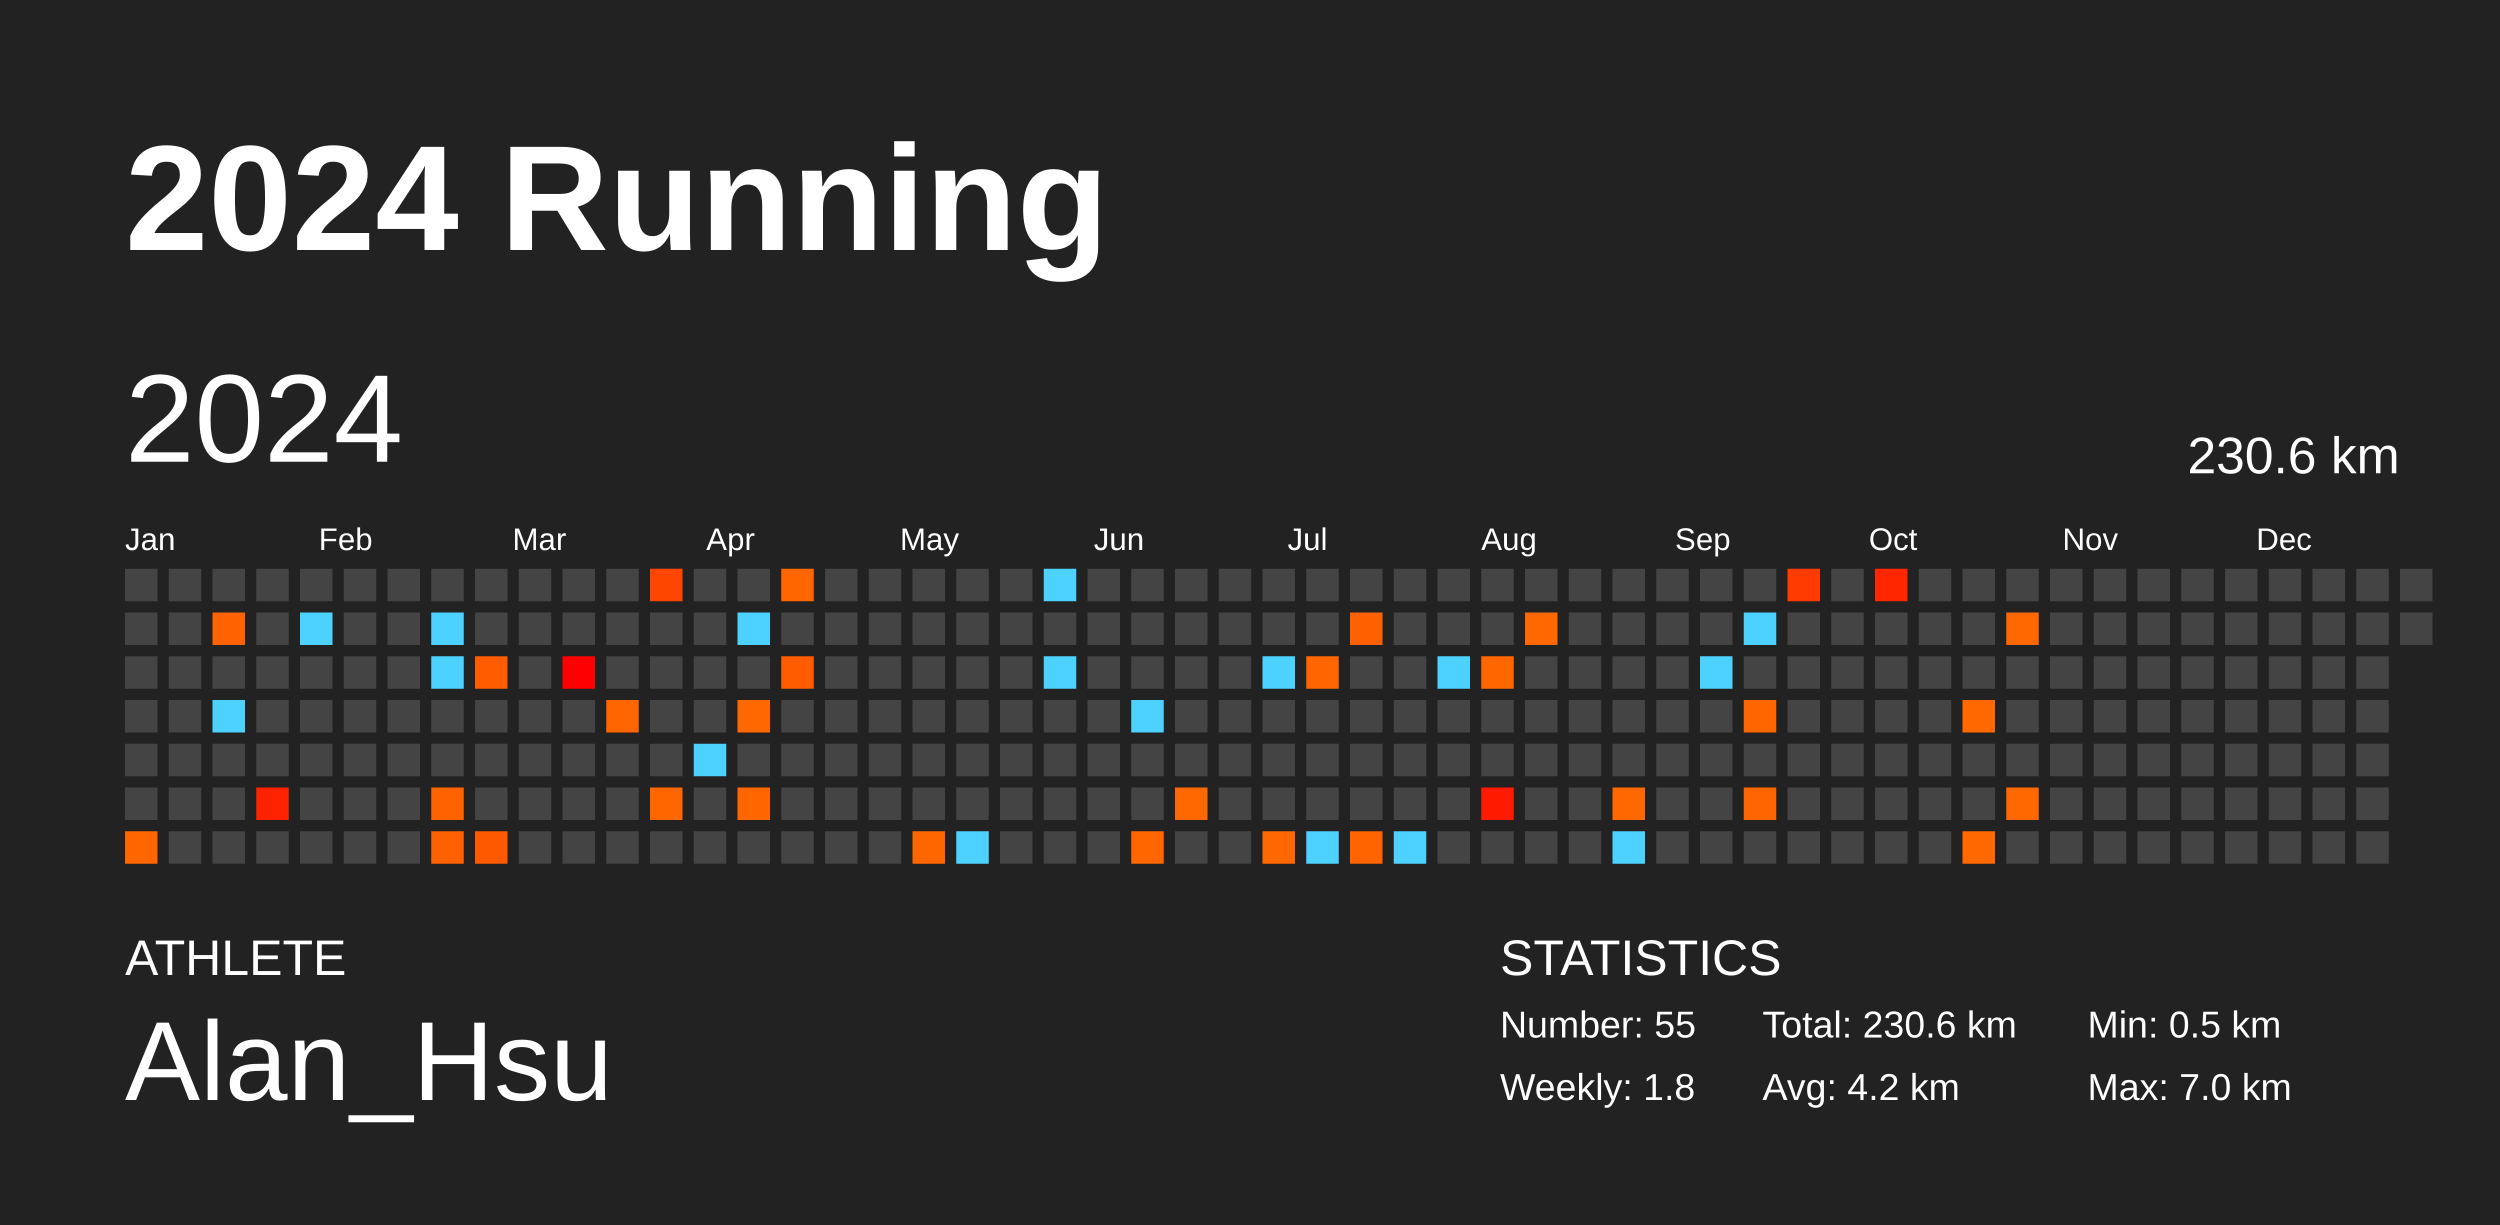
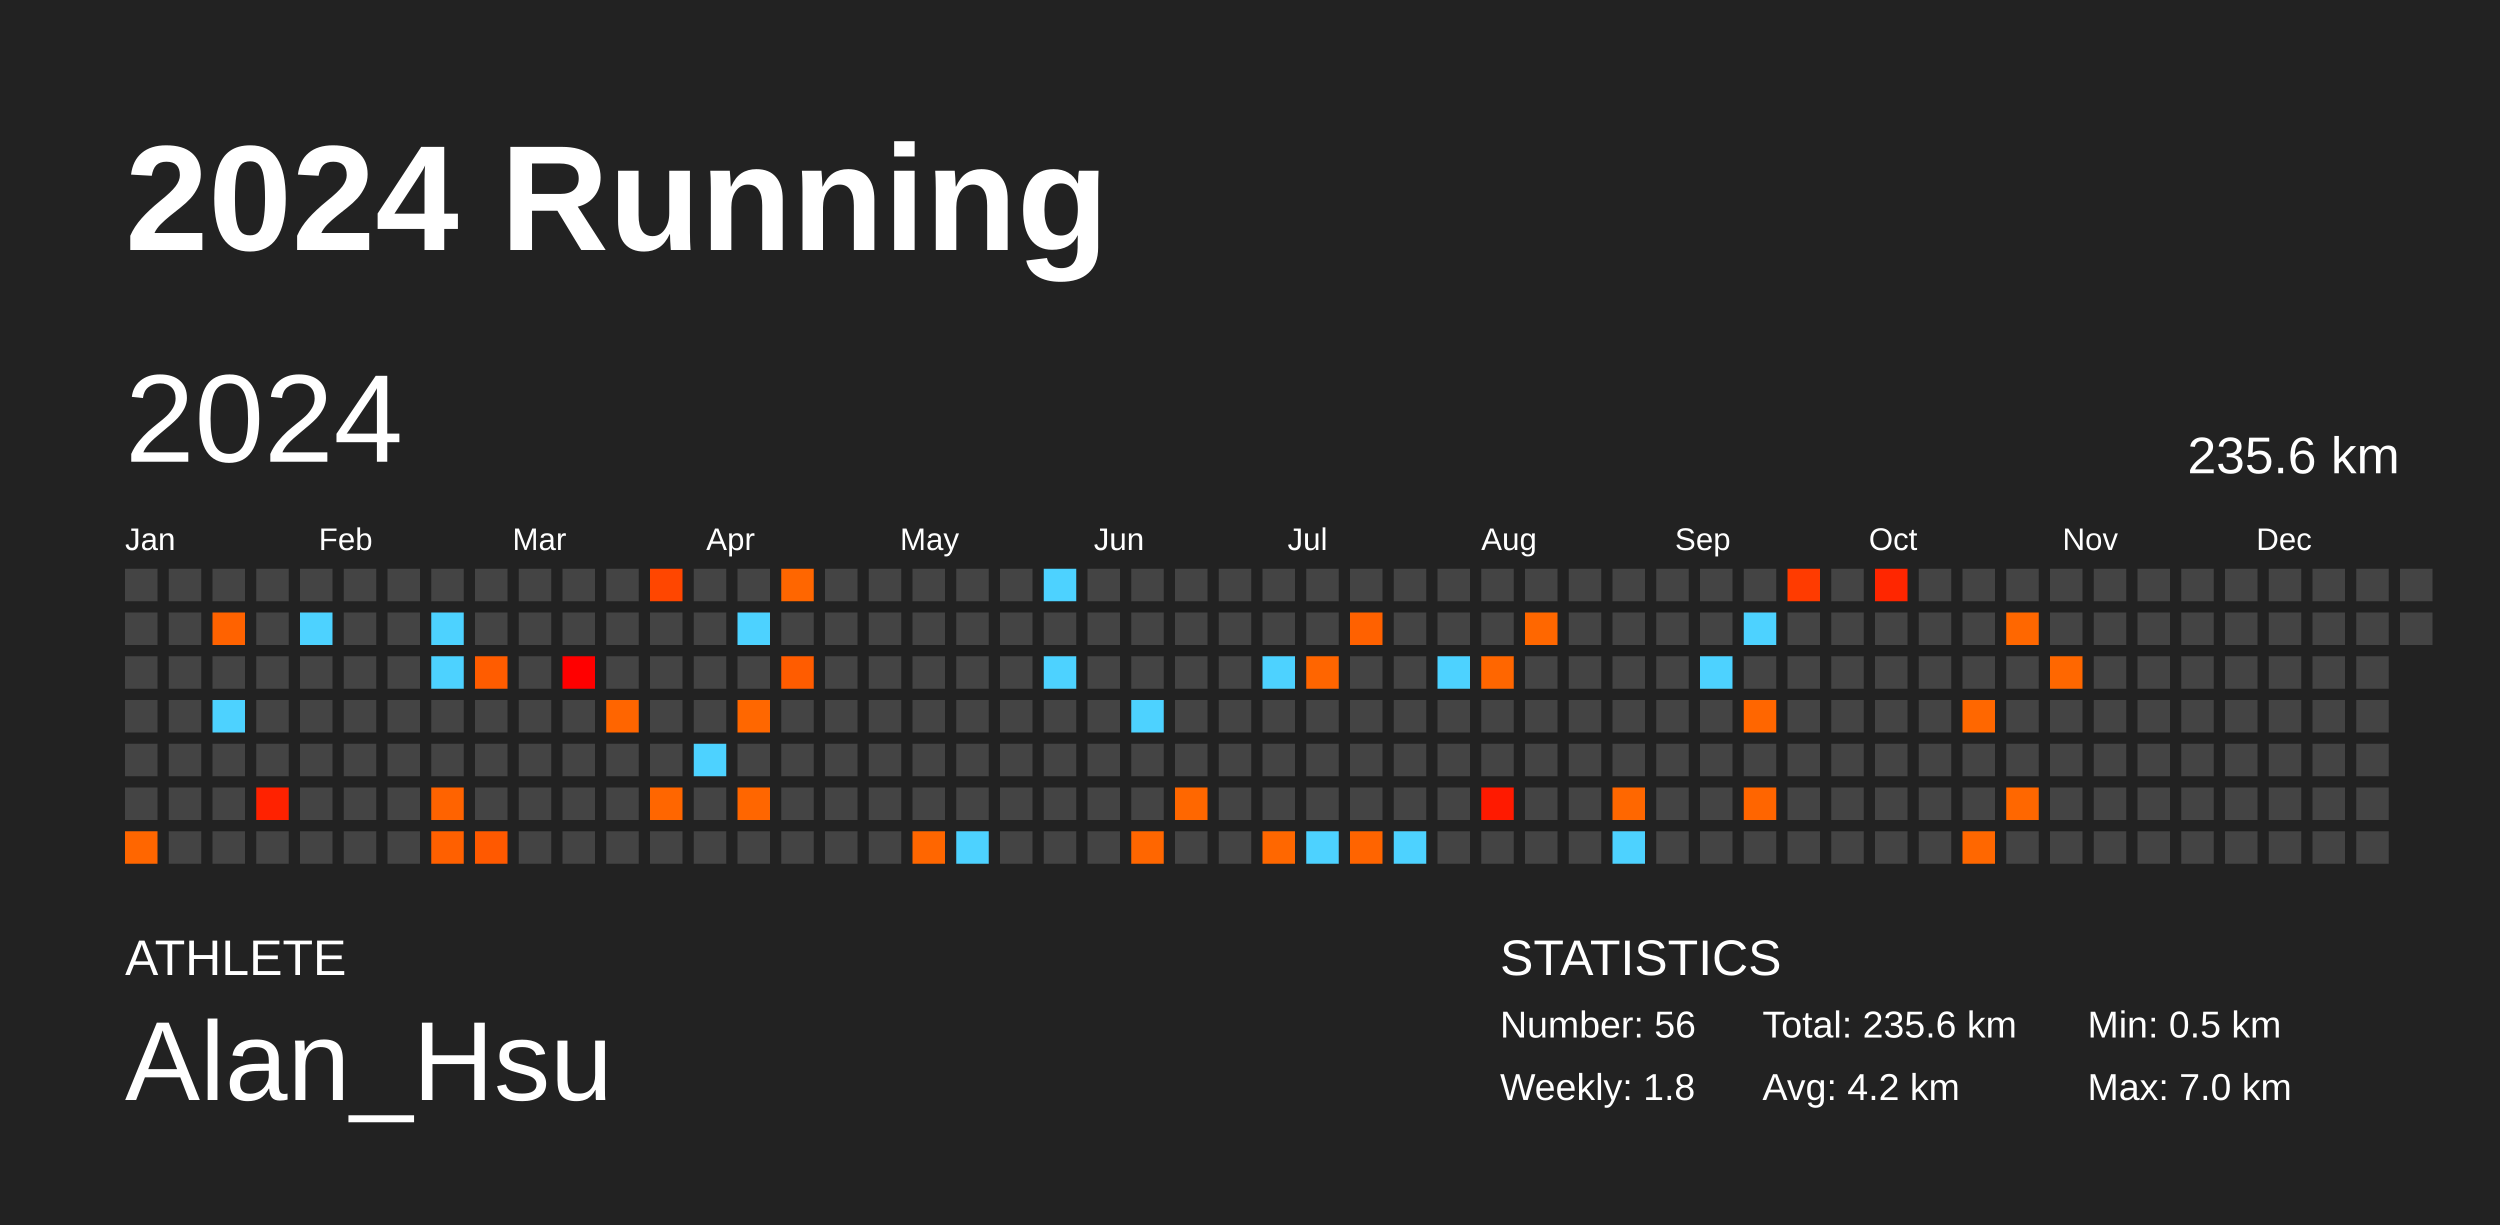
<svg xmlns="http://www.w3.org/2000/svg" baseProfile="full" height="98mm" version="1.1" viewBox="0,0,200,98" width="200mm">
  <defs />
  <rect fill="#222222" height="98" width="200" x="0" y="0" />
  <text fill="#FFFFFF" style="font-size:12px; font-family:Arial; font-weight:bold;" x="10" y="20">2024 Running</text>
  <text fill="#FFFFFF" style="font-size:4px; font-family:Arial" x="10" y="78">ATHLETE</text>
  <text fill="#FFFFFF" style="font-size:9px; font-family:Arial" x="10" y="88">Alan_Hsu</text>
  <text fill="#FFFFFF" style="font-size:4px; font-family:Arial" x="120" y="78">STATISTICS</text>
-   <text fill="#FFFFFF" style="font-size:3px; font-family:Arial" x="120" y="83">Number: 55</text>
+   <text fill="#FFFFFF" style="font-size:3px; font-family:Arial" x="120" y="83">Number: 56</text>
  <text fill="#FFFFFF" style="font-size:3px; font-family:Arial" x="120" y="88">Weekly: 1.8</text>
-   <text fill="#FFFFFF" style="font-size:3px; font-family:Arial" x="141" y="83">Total: 230.6 km</text>
+   <text fill="#FFFFFF" style="font-size:3px; font-family:Arial" x="141" y="83">Total: 235.6 km</text>
  <text fill="#FFFFFF" style="font-size:3px; font-family:Arial" x="141" y="88">Avg: 4.2 km</text>
  <text fill="#FFFFFF" style="font-size:3px; font-family:Arial" x="167" y="83">Min: 0.5 km</text>
  <text fill="#FFFFFF" style="font-size:3px; font-family:Arial" x="167" y="88">Max: 7.0 km</text>
  <text dominant-baseline="hanging" fill="#FFFFFF" style="font-size:10.0px; font-family:Arial;" x="10" y="30">2024</text>
-   <text dominant-baseline="hanging" fill="#FFFFFF" style="font-size:4.125px; font-family:Arial;" x="175" y="35">230.6 km</text>
+   <text dominant-baseline="hanging" fill="#FFFFFF" style="font-size:4.125px; font-family:Arial;" x="175" y="35">235.6 km</text>
  <text fill="#FFFFFF" style="font-size:2.5px; font-family:Arial" x="10.0" y="44">Jan</text>
  <text fill="#FFFFFF" style="font-size:2.5px; font-family:Arial" x="25.5" y="44">Feb</text>
  <text fill="#FFFFFF" style="font-size:2.5px; font-family:Arial" x="41.0" y="44">Mar</text>
  <text fill="#FFFFFF" style="font-size:2.5px; font-family:Arial" x="56.5" y="44">Apr</text>
  <text fill="#FFFFFF" style="font-size:2.5px; font-family:Arial" x="72.0" y="44">May</text>
  <text fill="#FFFFFF" style="font-size:2.5px; font-family:Arial" x="87.5" y="44">Jun</text>
  <text fill="#FFFFFF" style="font-size:2.5px; font-family:Arial" x="103.0" y="44">Jul</text>
  <text fill="#FFFFFF" style="font-size:2.5px; font-family:Arial" x="118.5" y="44">Aug</text>
  <text fill="#FFFFFF" style="font-size:2.5px; font-family:Arial" x="134.0" y="44">Sep</text>
  <text fill="#FFFFFF" style="font-size:2.5px; font-family:Arial" x="149.5" y="44">Oct</text>
  <text fill="#FFFFFF" style="font-size:2.5px; font-family:Arial" x="165.0" y="44">Nov</text>
  <text fill="#FFFFFF" style="font-size:2.5px; font-family:Arial" x="180.5" y="44">Dec</text>
  <rect fill="#444444" height="2.6" width="2.6" x="10.0" y="45.5" />
  <rect fill="#444444" height="2.6" width="2.6" x="10.0" y="49.0" />
  <rect fill="#444444" height="2.6" width="2.6" x="10.0" y="52.5" />
  <rect fill="#444444" height="2.6" width="2.6" x="10.0" y="56.0" />
  <rect fill="#444444" height="2.6" width="2.6" x="10.0" y="59.5" />
  <rect fill="#444444" height="2.6" width="2.6" x="10.0" y="63.0" />
  <rect fill="#ff6600" height="2.6" width="2.6" x="10.0" y="66.5" />
  <rect fill="#444444" height="2.6" width="2.6" x="13.5" y="45.5" />
  <rect fill="#444444" height="2.6" width="2.6" x="13.5" y="49.0" />
  <rect fill="#444444" height="2.6" width="2.6" x="13.5" y="52.5" />
  <rect fill="#444444" height="2.6" width="2.6" x="13.5" y="56.0" />
  <rect fill="#444444" height="2.6" width="2.6" x="13.5" y="59.5" />
  <rect fill="#444444" height="2.6" width="2.6" x="13.5" y="63.0" />
  <rect fill="#444444" height="2.6" width="2.6" x="13.5" y="66.5" />
  <rect fill="#444444" height="2.6" width="2.6" x="17.0" y="45.5" />
  <rect fill="#ff6200" height="2.6" width="2.6" x="17.0" y="49.0" />
  <rect fill="#444444" height="2.6" width="2.6" x="17.0" y="52.5" />
  <rect fill="#4dd2ff" height="2.6" width="2.6" x="17.0" y="56.0" />
  <rect fill="#444444" height="2.6" width="2.6" x="17.0" y="59.5" />
  <rect fill="#444444" height="2.6" width="2.6" x="17.0" y="63.0" />
  <rect fill="#444444" height="2.6" width="2.6" x="17.0" y="66.5" />
  <rect fill="#444444" height="2.6" width="2.6" x="20.5" y="45.5" />
  <rect fill="#444444" height="2.6" width="2.6" x="20.5" y="49.0" />
  <rect fill="#444444" height="2.6" width="2.6" x="20.5" y="52.5" />
  <rect fill="#444444" height="2.6" width="2.6" x="20.5" y="56.0" />
  <rect fill="#444444" height="2.6" width="2.6" x="20.5" y="59.5" />
  <rect fill="#ff2200" height="2.6" width="2.6" x="20.5" y="63.0" />
  <rect fill="#444444" height="2.6" width="2.6" x="20.5" y="66.5" />
  <rect fill="#444444" height="2.6" width="2.6" x="24.0" y="45.5" />
  <rect fill="#4dd2ff" height="2.6" width="2.6" x="24.0" y="49.0" />
  <rect fill="#444444" height="2.6" width="2.6" x="24.0" y="52.5" />
  <rect fill="#444444" height="2.6" width="2.6" x="24.0" y="56.0" />
  <rect fill="#444444" height="2.6" width="2.6" x="24.0" y="59.5" />
  <rect fill="#444444" height="2.6" width="2.6" x="24.0" y="63.0" />
  <rect fill="#444444" height="2.6" width="2.6" x="24.0" y="66.5" />
  <rect fill="#444444" height="2.6" width="2.6" x="27.5" y="45.5" />
  <rect fill="#444444" height="2.6" width="2.6" x="27.5" y="49.0" />
  <rect fill="#444444" height="2.6" width="2.6" x="27.5" y="52.5" />
  <rect fill="#444444" height="2.6" width="2.6" x="27.5" y="56.0" />
  <rect fill="#444444" height="2.6" width="2.6" x="27.5" y="59.5" />
  <rect fill="#444444" height="2.6" width="2.6" x="27.5" y="63.0" />
  <rect fill="#444444" height="2.6" width="2.6" x="27.5" y="66.5" />
  <rect fill="#444444" height="2.6" width="2.6" x="31.0" y="45.5" />
  <rect fill="#444444" height="2.6" width="2.6" x="31.0" y="49.0" />
  <rect fill="#444444" height="2.6" width="2.6" x="31.0" y="52.5" />
  <rect fill="#444444" height="2.6" width="2.6" x="31.0" y="56.0" />
  <rect fill="#444444" height="2.6" width="2.6" x="31.0" y="59.5" />
  <rect fill="#444444" height="2.6" width="2.6" x="31.0" y="63.0" />
  <rect fill="#444444" height="2.6" width="2.6" x="31.0" y="66.5" />
  <rect fill="#444444" height="2.6" width="2.6" x="34.5" y="45.5" />
  <rect fill="#4dd2ff" height="2.6" width="2.6" x="34.5" y="49.0" />
  <rect fill="#4dd2ff" height="2.6" width="2.6" x="34.5" y="52.5" />
  <rect fill="#444444" height="2.6" width="2.6" x="34.5" y="56.0" />
  <rect fill="#444444" height="2.6" width="2.6" x="34.5" y="59.5" />
  <rect fill="#ff6300" height="2.6" width="2.6" x="34.5" y="63.0" />
  <rect fill="#ff6000" height="2.6" width="2.6" x="34.5" y="66.5" />
  <rect fill="#444444" height="2.6" width="2.6" x="38.0" y="45.5" />
  <rect fill="#444444" height="2.6" width="2.6" x="38.0" y="49.0" />
  <rect fill="#ff5c00" height="2.6" width="2.6" x="38.0" y="52.5" />
  <rect fill="#444444" height="2.6" width="2.6" x="38.0" y="56.0" />
  <rect fill="#444444" height="2.6" width="2.6" x="38.0" y="59.5" />
  <rect fill="#444444" height="2.6" width="2.6" x="38.0" y="63.0" />
  <rect fill="#ff5900" height="2.6" width="2.6" x="38.0" y="66.5" />
  <rect fill="#444444" height="2.6" width="2.6" x="41.5" y="45.5" />
  <rect fill="#444444" height="2.6" width="2.6" x="41.5" y="49.0" />
  <rect fill="#444444" height="2.6" width="2.6" x="41.5" y="52.5" />
  <rect fill="#444444" height="2.6" width="2.6" x="41.5" y="56.0" />
  <rect fill="#444444" height="2.6" width="2.6" x="41.5" y="59.5" />
  <rect fill="#444444" height="2.6" width="2.6" x="41.5" y="63.0" />
  <rect fill="#444444" height="2.6" width="2.6" x="41.5" y="66.5" />
  <rect fill="#444444" height="2.6" width="2.6" x="45.0" y="45.5" />
  <rect fill="#444444" height="2.6" width="2.6" x="45.0" y="49.0" />
  <rect fill="#ff0000" height="2.6" width="2.6" x="45.0" y="52.5" />
  <rect fill="#444444" height="2.6" width="2.6" x="45.0" y="56.0" />
  <rect fill="#444444" height="2.6" width="2.6" x="45.0" y="59.5" />
  <rect fill="#444444" height="2.6" width="2.6" x="45.0" y="63.0" />
  <rect fill="#444444" height="2.6" width="2.6" x="45.0" y="66.5" />
  <rect fill="#444444" height="2.6" width="2.6" x="48.5" y="45.5" />
  <rect fill="#444444" height="2.6" width="2.6" x="48.5" y="49.0" />
  <rect fill="#444444" height="2.6" width="2.6" x="48.5" y="52.5" />
  <rect fill="#ff6500" height="2.6" width="2.6" x="48.5" y="56.0" />
  <rect fill="#444444" height="2.6" width="2.6" x="48.5" y="59.5" />
  <rect fill="#444444" height="2.6" width="2.6" x="48.5" y="63.0" />
  <rect fill="#444444" height="2.6" width="2.6" x="48.5" y="66.5" />
  <rect fill="#ff4600" height="2.6" width="2.6" x="52.0" y="45.5" />
  <rect fill="#444444" height="2.6" width="2.6" x="52.0" y="49.0" />
  <rect fill="#444444" height="2.6" width="2.6" x="52.0" y="52.5" />
  <rect fill="#444444" height="2.6" width="2.6" x="52.0" y="56.0" />
  <rect fill="#444444" height="2.6" width="2.6" x="52.0" y="59.5" />
  <rect fill="#ff6600" height="2.6" width="2.6" x="52.0" y="63.0" />
  <rect fill="#444444" height="2.6" width="2.6" x="52.0" y="66.5" />
  <rect fill="#444444" height="2.6" width="2.6" x="55.5" y="45.5" />
  <rect fill="#444444" height="2.6" width="2.6" x="55.5" y="49.0" />
  <rect fill="#444444" height="2.6" width="2.6" x="55.5" y="52.5" />
  <rect fill="#444444" height="2.6" width="2.6" x="55.5" y="56.0" />
  <rect fill="#4dd2ff" height="2.6" width="2.6" x="55.5" y="59.5" />
  <rect fill="#444444" height="2.6" width="2.6" x="55.5" y="63.0" />
  <rect fill="#444444" height="2.6" width="2.6" x="55.5" y="66.5" />
  <rect fill="#444444" height="2.6" width="2.6" x="59.0" y="45.5" />
  <rect fill="#4dd2ff" height="2.6" width="2.6" x="59.0" y="49.0" />
  <rect fill="#444444" height="2.6" width="2.6" x="59.0" y="52.5" />
  <rect fill="#ff6700" height="2.6" width="2.6" x="59.0" y="56.0" />
  <rect fill="#444444" height="2.6" width="2.6" x="59.0" y="59.5" />
  <rect fill="#ff6600" height="2.6" width="2.6" x="59.0" y="63.0" />
  <rect fill="#444444" height="2.6" width="2.6" x="59.0" y="66.5" />
  <rect fill="#ff6600" height="2.6" width="2.6" x="62.5" y="45.5" />
  <rect fill="#444444" height="2.6" width="2.6" x="62.5" y="49.0" />
  <rect fill="#ff5c00" height="2.6" width="2.6" x="62.5" y="52.5" />
  <rect fill="#444444" height="2.6" width="2.6" x="62.5" y="56.0" />
  <rect fill="#444444" height="2.6" width="2.6" x="62.5" y="59.5" />
  <rect fill="#444444" height="2.6" width="2.6" x="62.5" y="63.0" />
  <rect fill="#444444" height="2.6" width="2.6" x="62.5" y="66.5" />
  <rect fill="#444444" height="2.6" width="2.6" x="66.0" y="45.5" />
  <rect fill="#444444" height="2.6" width="2.6" x="66.0" y="49.0" />
  <rect fill="#444444" height="2.6" width="2.6" x="66.0" y="52.5" />
  <rect fill="#444444" height="2.6" width="2.6" x="66.0" y="56.0" />
  <rect fill="#444444" height="2.6" width="2.6" x="66.0" y="59.5" />
  <rect fill="#444444" height="2.6" width="2.6" x="66.0" y="63.0" />
  <rect fill="#444444" height="2.6" width="2.6" x="66.0" y="66.5" />
  <rect fill="#444444" height="2.6" width="2.6" x="69.5" y="45.5" />
  <rect fill="#444444" height="2.6" width="2.6" x="69.5" y="49.0" />
  <rect fill="#444444" height="2.6" width="2.6" x="69.5" y="52.5" />
  <rect fill="#444444" height="2.6" width="2.6" x="69.5" y="56.0" />
  <rect fill="#444444" height="2.6" width="2.6" x="69.5" y="59.5" />
  <rect fill="#444444" height="2.6" width="2.6" x="69.5" y="63.0" />
  <rect fill="#444444" height="2.6" width="2.6" x="69.5" y="66.5" />
  <rect fill="#444444" height="2.6" width="2.6" x="73.0" y="45.5" />
  <rect fill="#444444" height="2.6" width="2.6" x="73.0" y="49.0" />
  <rect fill="#444444" height="2.6" width="2.6" x="73.0" y="52.5" />
  <rect fill="#444444" height="2.6" width="2.6" x="73.0" y="56.0" />
  <rect fill="#444444" height="2.6" width="2.6" x="73.0" y="59.5" />
  <rect fill="#444444" height="2.6" width="2.6" x="73.0" y="63.0" />
  <rect fill="#ff6600" height="2.6" width="2.6" x="73.0" y="66.5" />
  <rect fill="#444444" height="2.6" width="2.6" x="76.5" y="45.5" />
  <rect fill="#444444" height="2.6" width="2.6" x="76.5" y="49.0" />
  <rect fill="#444444" height="2.6" width="2.6" x="76.5" y="52.5" />
  <rect fill="#444444" height="2.6" width="2.6" x="76.5" y="56.0" />
  <rect fill="#444444" height="2.6" width="2.6" x="76.5" y="59.5" />
  <rect fill="#444444" height="2.6" width="2.6" x="76.5" y="63.0" />
  <rect fill="#4dd2ff" height="2.6" width="2.6" x="76.5" y="66.5" />
  <rect fill="#444444" height="2.6" width="2.6" x="80.0" y="45.5" />
  <rect fill="#444444" height="2.6" width="2.6" x="80.0" y="49.0" />
  <rect fill="#444444" height="2.6" width="2.6" x="80.0" y="52.5" />
  <rect fill="#444444" height="2.6" width="2.6" x="80.0" y="56.0" />
  <rect fill="#444444" height="2.6" width="2.6" x="80.0" y="59.5" />
  <rect fill="#444444" height="2.6" width="2.6" x="80.0" y="63.0" />
  <rect fill="#444444" height="2.6" width="2.6" x="80.0" y="66.5" />
  <rect fill="#4dd2ff" height="2.6" width="2.6" x="83.5" y="45.5" />
  <rect fill="#444444" height="2.6" width="2.6" x="83.5" y="49.0" />
  <rect fill="#4dd2ff" height="2.6" width="2.6" x="83.5" y="52.5" />
  <rect fill="#444444" height="2.6" width="2.6" x="83.5" y="56.0" />
  <rect fill="#444444" height="2.6" width="2.6" x="83.5" y="59.5" />
  <rect fill="#444444" height="2.6" width="2.6" x="83.5" y="63.0" />
  <rect fill="#444444" height="2.6" width="2.6" x="83.5" y="66.5" />
  <rect fill="#444444" height="2.6" width="2.6" x="87.0" y="45.5" />
  <rect fill="#444444" height="2.6" width="2.6" x="87.0" y="49.0" />
  <rect fill="#444444" height="2.6" width="2.6" x="87.0" y="52.5" />
  <rect fill="#444444" height="2.6" width="2.6" x="87.0" y="56.0" />
  <rect fill="#444444" height="2.6" width="2.6" x="87.0" y="59.5" />
  <rect fill="#444444" height="2.6" width="2.6" x="87.0" y="63.0" />
  <rect fill="#444444" height="2.6" width="2.6" x="87.0" y="66.5" />
  <rect fill="#444444" height="2.6" width="2.6" x="90.5" y="45.5" />
  <rect fill="#444444" height="2.6" width="2.6" x="90.5" y="49.0" />
  <rect fill="#444444" height="2.6" width="2.6" x="90.5" y="52.5" />
  <rect fill="#4dd2ff" height="2.6" width="2.6" x="90.5" y="56.0" />
  <rect fill="#444444" height="2.6" width="2.6" x="90.5" y="59.5" />
  <rect fill="#444444" height="2.6" width="2.6" x="90.5" y="63.0" />
  <rect fill="#ff6600" height="2.6" width="2.6" x="90.5" y="66.5" />
  <rect fill="#444444" height="2.6" width="2.6" x="94.0" y="45.5" />
  <rect fill="#444444" height="2.6" width="2.6" x="94.0" y="49.0" />
  <rect fill="#444444" height="2.6" width="2.6" x="94.0" y="52.5" />
  <rect fill="#444444" height="2.6" width="2.6" x="94.0" y="56.0" />
  <rect fill="#444444" height="2.6" width="2.6" x="94.0" y="59.5" />
  <rect fill="#ff6700" height="2.6" width="2.6" x="94.0" y="63.0" />
  <rect fill="#444444" height="2.6" width="2.6" x="94.0" y="66.5" />
  <rect fill="#444444" height="2.6" width="2.6" x="97.5" y="45.5" />
  <rect fill="#444444" height="2.6" width="2.6" x="97.5" y="49.0" />
  <rect fill="#444444" height="2.6" width="2.6" x="97.5" y="52.5" />
  <rect fill="#444444" height="2.6" width="2.6" x="97.5" y="56.0" />
  <rect fill="#444444" height="2.6" width="2.6" x="97.5" y="59.5" />
  <rect fill="#444444" height="2.6" width="2.6" x="97.5" y="63.0" />
  <rect fill="#444444" height="2.6" width="2.6" x="97.5" y="66.5" />
  <rect fill="#444444" height="2.6" width="2.6" x="101.0" y="45.5" />
  <rect fill="#444444" height="2.6" width="2.6" x="101.0" y="49.0" />
  <rect fill="#4dd2ff" height="2.6" width="2.6" x="101.0" y="52.5" />
  <rect fill="#444444" height="2.6" width="2.6" x="101.0" y="56.0" />
  <rect fill="#444444" height="2.6" width="2.6" x="101.0" y="59.5" />
  <rect fill="#444444" height="2.6" width="2.6" x="101.0" y="63.0" />
  <rect fill="#ff6700" height="2.6" width="2.6" x="101.0" y="66.5" />
  <rect fill="#444444" height="2.6" width="2.6" x="104.5" y="45.5" />
  <rect fill="#444444" height="2.6" width="2.6" x="104.5" y="49.0" />
  <rect fill="#ff6500" height="2.6" width="2.6" x="104.5" y="52.5" />
  <rect fill="#444444" height="2.6" width="2.6" x="104.5" y="56.0" />
  <rect fill="#444444" height="2.6" width="2.6" x="104.5" y="59.5" />
  <rect fill="#444444" height="2.6" width="2.6" x="104.5" y="63.0" />
  <rect fill="#4dd2ff" height="2.6" width="2.6" x="104.5" y="66.5" />
  <rect fill="#444444" height="2.6" width="2.6" x="108.0" y="45.5" />
  <rect fill="#ff6100" height="2.6" width="2.6" x="108.0" y="49.0" />
  <rect fill="#444444" height="2.6" width="2.6" x="108.0" y="52.5" />
  <rect fill="#444444" height="2.6" width="2.6" x="108.0" y="56.0" />
  <rect fill="#444444" height="2.6" width="2.6" x="108.0" y="59.5" />
  <rect fill="#444444" height="2.6" width="2.6" x="108.0" y="63.0" />
  <rect fill="#ff6400" height="2.6" width="2.6" x="108.0" y="66.5" />
  <rect fill="#444444" height="2.6" width="2.6" x="111.5" y="45.5" />
  <rect fill="#444444" height="2.6" width="2.6" x="111.5" y="49.0" />
  <rect fill="#444444" height="2.6" width="2.6" x="111.5" y="52.5" />
  <rect fill="#444444" height="2.6" width="2.6" x="111.5" y="56.0" />
  <rect fill="#444444" height="2.6" width="2.6" x="111.5" y="59.5" />
  <rect fill="#444444" height="2.6" width="2.6" x="111.5" y="63.0" />
  <rect fill="#4dd2ff" height="2.6" width="2.6" x="111.5" y="66.5" />
  <rect fill="#444444" height="2.6" width="2.6" x="115.0" y="45.5" />
  <rect fill="#444444" height="2.6" width="2.6" x="115.0" y="49.0" />
  <rect fill="#4dd2ff" height="2.6" width="2.6" x="115.0" y="52.5" />
  <rect fill="#444444" height="2.6" width="2.6" x="115.0" y="56.0" />
  <rect fill="#444444" height="2.6" width="2.6" x="115.0" y="59.5" />
  <rect fill="#444444" height="2.6" width="2.6" x="115.0" y="63.0" />
  <rect fill="#444444" height="2.6" width="2.6" x="115.0" y="66.5" />
  <rect fill="#444444" height="2.6" width="2.6" x="118.5" y="45.5" />
  <rect fill="#444444" height="2.6" width="2.6" x="118.5" y="49.0" />
  <rect fill="#ff6600" height="2.6" width="2.6" x="118.5" y="52.5" />
  <rect fill="#444444" height="2.6" width="2.6" x="118.5" y="56.0" />
  <rect fill="#444444" height="2.6" width="2.6" x="118.5" y="59.5" />
  <rect fill="#ff1a00" height="2.6" width="2.6" x="118.5" y="63.0" />
  <rect fill="#444444" height="2.6" width="2.6" x="118.5" y="66.5" />
  <rect fill="#444444" height="2.6" width="2.6" x="122.0" y="45.5" />
  <rect fill="#ff6700" height="2.6" width="2.6" x="122.0" y="49.0" />
  <rect fill="#444444" height="2.6" width="2.6" x="122.0" y="52.5" />
  <rect fill="#444444" height="2.6" width="2.6" x="122.0" y="56.0" />
  <rect fill="#444444" height="2.6" width="2.6" x="122.0" y="59.5" />
  <rect fill="#444444" height="2.6" width="2.6" x="122.0" y="63.0" />
  <rect fill="#444444" height="2.6" width="2.6" x="122.0" y="66.5" />
  <rect fill="#444444" height="2.6" width="2.6" x="125.5" y="45.5" />
  <rect fill="#444444" height="2.6" width="2.6" x="125.5" y="49.0" />
  <rect fill="#444444" height="2.6" width="2.6" x="125.5" y="52.5" />
  <rect fill="#444444" height="2.6" width="2.6" x="125.5" y="56.0" />
  <rect fill="#444444" height="2.6" width="2.6" x="125.5" y="59.5" />
  <rect fill="#444444" height="2.6" width="2.6" x="125.5" y="63.0" />
  <rect fill="#444444" height="2.6" width="2.6" x="125.5" y="66.5" />
  <rect fill="#444444" height="2.6" width="2.6" x="129.0" y="45.5" />
  <rect fill="#444444" height="2.6" width="2.6" x="129.0" y="49.0" />
  <rect fill="#444444" height="2.6" width="2.6" x="129.0" y="52.5" />
  <rect fill="#444444" height="2.6" width="2.6" x="129.0" y="56.0" />
  <rect fill="#444444" height="2.6" width="2.6" x="129.0" y="59.5" />
  <rect fill="#ff6700" height="2.6" width="2.6" x="129.0" y="63.0" />
  <rect fill="#4dd2ff" height="2.6" width="2.6" x="129.0" y="66.5" />
  <rect fill="#444444" height="2.6" width="2.6" x="132.5" y="45.5" />
  <rect fill="#444444" height="2.6" width="2.6" x="132.5" y="49.0" />
  <rect fill="#444444" height="2.6" width="2.6" x="132.5" y="52.5" />
  <rect fill="#444444" height="2.6" width="2.6" x="132.5" y="56.0" />
  <rect fill="#444444" height="2.6" width="2.6" x="132.5" y="59.5" />
  <rect fill="#444444" height="2.6" width="2.6" x="132.5" y="63.0" />
  <rect fill="#444444" height="2.6" width="2.6" x="132.5" y="66.5" />
  <rect fill="#444444" height="2.6" width="2.6" x="136.0" y="45.5" />
  <rect fill="#444444" height="2.6" width="2.6" x="136.0" y="49.0" />
  <rect fill="#4dd2ff" height="2.6" width="2.6" x="136.0" y="52.5" />
  <rect fill="#444444" height="2.6" width="2.6" x="136.0" y="56.0" />
  <rect fill="#444444" height="2.6" width="2.6" x="136.0" y="59.5" />
  <rect fill="#444444" height="2.6" width="2.6" x="136.0" y="63.0" />
  <rect fill="#444444" height="2.6" width="2.6" x="136.0" y="66.5" />
  <rect fill="#444444" height="2.6" width="2.6" x="139.5" y="45.5" />
  <rect fill="#4dd2ff" height="2.6" width="2.6" x="139.5" y="49.0" />
  <rect fill="#444444" height="2.6" width="2.6" x="139.5" y="52.5" />
  <rect fill="#ff6600" height="2.6" width="2.6" x="139.5" y="56.0" />
  <rect fill="#444444" height="2.6" width="2.6" x="139.5" y="59.5" />
  <rect fill="#ff6500" height="2.6" width="2.6" x="139.5" y="63.0" />
  <rect fill="#444444" height="2.6" width="2.6" x="139.5" y="66.5" />
  <rect fill="#ff3b00" height="2.6" width="2.6" x="143.0" y="45.5" />
  <rect fill="#444444" height="2.6" width="2.6" x="143.0" y="49.0" />
  <rect fill="#444444" height="2.6" width="2.6" x="143.0" y="52.5" />
  <rect fill="#444444" height="2.6" width="2.6" x="143.0" y="56.0" />
  <rect fill="#444444" height="2.6" width="2.6" x="143.0" y="59.5" />
  <rect fill="#444444" height="2.6" width="2.6" x="143.0" y="63.0" />
  <rect fill="#444444" height="2.6" width="2.6" x="143.0" y="66.5" />
  <rect fill="#444444" height="2.6" width="2.6" x="146.5" y="45.5" />
  <rect fill="#444444" height="2.6" width="2.6" x="146.5" y="49.0" />
  <rect fill="#444444" height="2.6" width="2.6" x="146.5" y="52.5" />
  <rect fill="#444444" height="2.6" width="2.6" x="146.5" y="56.0" />
  <rect fill="#444444" height="2.6" width="2.6" x="146.5" y="59.5" />
  <rect fill="#444444" height="2.6" width="2.6" x="146.5" y="63.0" />
  <rect fill="#444444" height="2.6" width="2.6" x="146.5" y="66.5" />
  <rect fill="#ff2600" height="2.6" width="2.6" x="150.0" y="45.5" />
  <rect fill="#444444" height="2.6" width="2.6" x="150.0" y="49.0" />
  <rect fill="#444444" height="2.6" width="2.6" x="150.0" y="52.5" />
  <rect fill="#444444" height="2.6" width="2.6" x="150.0" y="56.0" />
  <rect fill="#444444" height="2.6" width="2.6" x="150.0" y="59.5" />
  <rect fill="#444444" height="2.6" width="2.6" x="150.0" y="63.0" />
  <rect fill="#444444" height="2.6" width="2.6" x="150.0" y="66.5" />
  <rect fill="#444444" height="2.6" width="2.6" x="153.5" y="45.5" />
  <rect fill="#444444" height="2.6" width="2.6" x="153.5" y="49.0" />
  <rect fill="#444444" height="2.6" width="2.6" x="153.5" y="52.5" />
  <rect fill="#444444" height="2.6" width="2.6" x="153.5" y="56.0" />
  <rect fill="#444444" height="2.6" width="2.6" x="153.5" y="59.5" />
  <rect fill="#444444" height="2.6" width="2.6" x="153.5" y="63.0" />
  <rect fill="#444444" height="2.6" width="2.6" x="153.5" y="66.5" />
  <rect fill="#444444" height="2.6" width="2.6" x="157.0" y="45.5" />
  <rect fill="#444444" height="2.6" width="2.6" x="157.0" y="49.0" />
  <rect fill="#444444" height="2.6" width="2.6" x="157.0" y="52.5" />
  <rect fill="#ff6700" height="2.6" width="2.6" x="157.0" y="56.0" />
  <rect fill="#444444" height="2.6" width="2.6" x="157.0" y="59.5" />
  <rect fill="#444444" height="2.6" width="2.6" x="157.0" y="63.0" />
  <rect fill="#ff6700" height="2.6" width="2.6" x="157.0" y="66.5" />
  <rect fill="#444444" height="2.6" width="2.6" x="160.5" y="45.5" />
  <rect fill="#ff6700" height="2.6" width="2.6" x="160.5" y="49.0" />
  <rect fill="#444444" height="2.6" width="2.6" x="160.5" y="52.5" />
  <rect fill="#444444" height="2.6" width="2.6" x="160.5" y="56.0" />
  <rect fill="#444444" height="2.6" width="2.6" x="160.5" y="59.5" />
  <rect fill="#ff6700" height="2.6" width="2.6" x="160.5" y="63.0" />
  <rect fill="#444444" height="2.6" width="2.6" x="160.5" y="66.5" />
  <rect fill="#444444" height="2.6" width="2.6" x="164.0" y="45.5" />
  <rect fill="#444444" height="2.6" width="2.6" x="164.0" y="49.0" />
-   <rect fill="#444444" height="2.6" width="2.6" x="164.0" y="52.5" />
+   <rect fill="#ff6700" height="2.6" width="2.6" x="164.0" y="52.5" />
  <rect fill="#444444" height="2.6" width="2.6" x="164.0" y="56.0" />
  <rect fill="#444444" height="2.6" width="2.6" x="164.0" y="59.5" />
  <rect fill="#444444" height="2.6" width="2.6" x="164.0" y="63.0" />
  <rect fill="#444444" height="2.6" width="2.6" x="164.0" y="66.5" />
  <rect fill="#444444" height="2.6" width="2.6" x="167.5" y="45.5" />
  <rect fill="#444444" height="2.6" width="2.6" x="167.5" y="49.0" />
  <rect fill="#444444" height="2.6" width="2.6" x="167.5" y="52.5" />
  <rect fill="#444444" height="2.6" width="2.6" x="167.5" y="56.0" />
  <rect fill="#444444" height="2.6" width="2.6" x="167.5" y="59.5" />
  <rect fill="#444444" height="2.6" width="2.6" x="167.5" y="63.0" />
  <rect fill="#444444" height="2.6" width="2.6" x="167.5" y="66.5" />
  <rect fill="#444444" height="2.6" width="2.6" x="171.0" y="45.5" />
  <rect fill="#444444" height="2.6" width="2.6" x="171.0" y="49.0" />
  <rect fill="#444444" height="2.6" width="2.6" x="171.0" y="52.5" />
  <rect fill="#444444" height="2.6" width="2.6" x="171.0" y="56.0" />
  <rect fill="#444444" height="2.6" width="2.6" x="171.0" y="59.5" />
  <rect fill="#444444" height="2.6" width="2.6" x="171.0" y="63.0" />
  <rect fill="#444444" height="2.6" width="2.6" x="171.0" y="66.5" />
  <rect fill="#444444" height="2.6" width="2.6" x="174.5" y="45.5" />
  <rect fill="#444444" height="2.6" width="2.6" x="174.5" y="49.0" />
  <rect fill="#444444" height="2.6" width="2.6" x="174.5" y="52.5" />
  <rect fill="#444444" height="2.6" width="2.6" x="174.5" y="56.0" />
  <rect fill="#444444" height="2.6" width="2.6" x="174.5" y="59.5" />
  <rect fill="#444444" height="2.6" width="2.6" x="174.5" y="63.0" />
  <rect fill="#444444" height="2.6" width="2.6" x="174.5" y="66.5" />
  <rect fill="#444444" height="2.6" width="2.6" x="178.0" y="45.5" />
  <rect fill="#444444" height="2.6" width="2.6" x="178.0" y="49.0" />
  <rect fill="#444444" height="2.6" width="2.6" x="178.0" y="52.5" />
  <rect fill="#444444" height="2.6" width="2.6" x="178.0" y="56.0" />
  <rect fill="#444444" height="2.6" width="2.6" x="178.0" y="59.5" />
  <rect fill="#444444" height="2.6" width="2.6" x="178.0" y="63.0" />
  <rect fill="#444444" height="2.6" width="2.6" x="178.0" y="66.5" />
  <rect fill="#444444" height="2.6" width="2.6" x="181.5" y="45.5" />
  <rect fill="#444444" height="2.6" width="2.6" x="181.5" y="49.0" />
  <rect fill="#444444" height="2.6" width="2.6" x="181.5" y="52.5" />
  <rect fill="#444444" height="2.6" width="2.6" x="181.5" y="56.0" />
  <rect fill="#444444" height="2.6" width="2.6" x="181.5" y="59.5" />
  <rect fill="#444444" height="2.6" width="2.6" x="181.5" y="63.0" />
  <rect fill="#444444" height="2.6" width="2.6" x="181.5" y="66.5" />
  <rect fill="#444444" height="2.6" width="2.6" x="185.0" y="45.5" />
  <rect fill="#444444" height="2.6" width="2.6" x="185.0" y="49.0" />
  <rect fill="#444444" height="2.6" width="2.6" x="185.0" y="52.5" />
  <rect fill="#444444" height="2.6" width="2.6" x="185.0" y="56.0" />
  <rect fill="#444444" height="2.6" width="2.6" x="185.0" y="59.5" />
  <rect fill="#444444" height="2.6" width="2.6" x="185.0" y="63.0" />
  <rect fill="#444444" height="2.6" width="2.6" x="185.0" y="66.5" />
  <rect fill="#444444" height="2.6" width="2.6" x="188.5" y="45.5" />
  <rect fill="#444444" height="2.6" width="2.6" x="188.5" y="49.0" />
  <rect fill="#444444" height="2.6" width="2.6" x="188.5" y="52.5" />
  <rect fill="#444444" height="2.6" width="2.6" x="188.5" y="56.0" />
  <rect fill="#444444" height="2.6" width="2.6" x="188.5" y="59.5" />
  <rect fill="#444444" height="2.6" width="2.6" x="188.5" y="63.0" />
  <rect fill="#444444" height="2.6" width="2.6" x="188.5" y="66.5" />
  <rect fill="#444444" height="2.6" width="2.6" x="192.0" y="45.5" />
  <rect fill="#444444" height="2.6" width="2.6" x="192.0" y="49.0" />
</svg>
